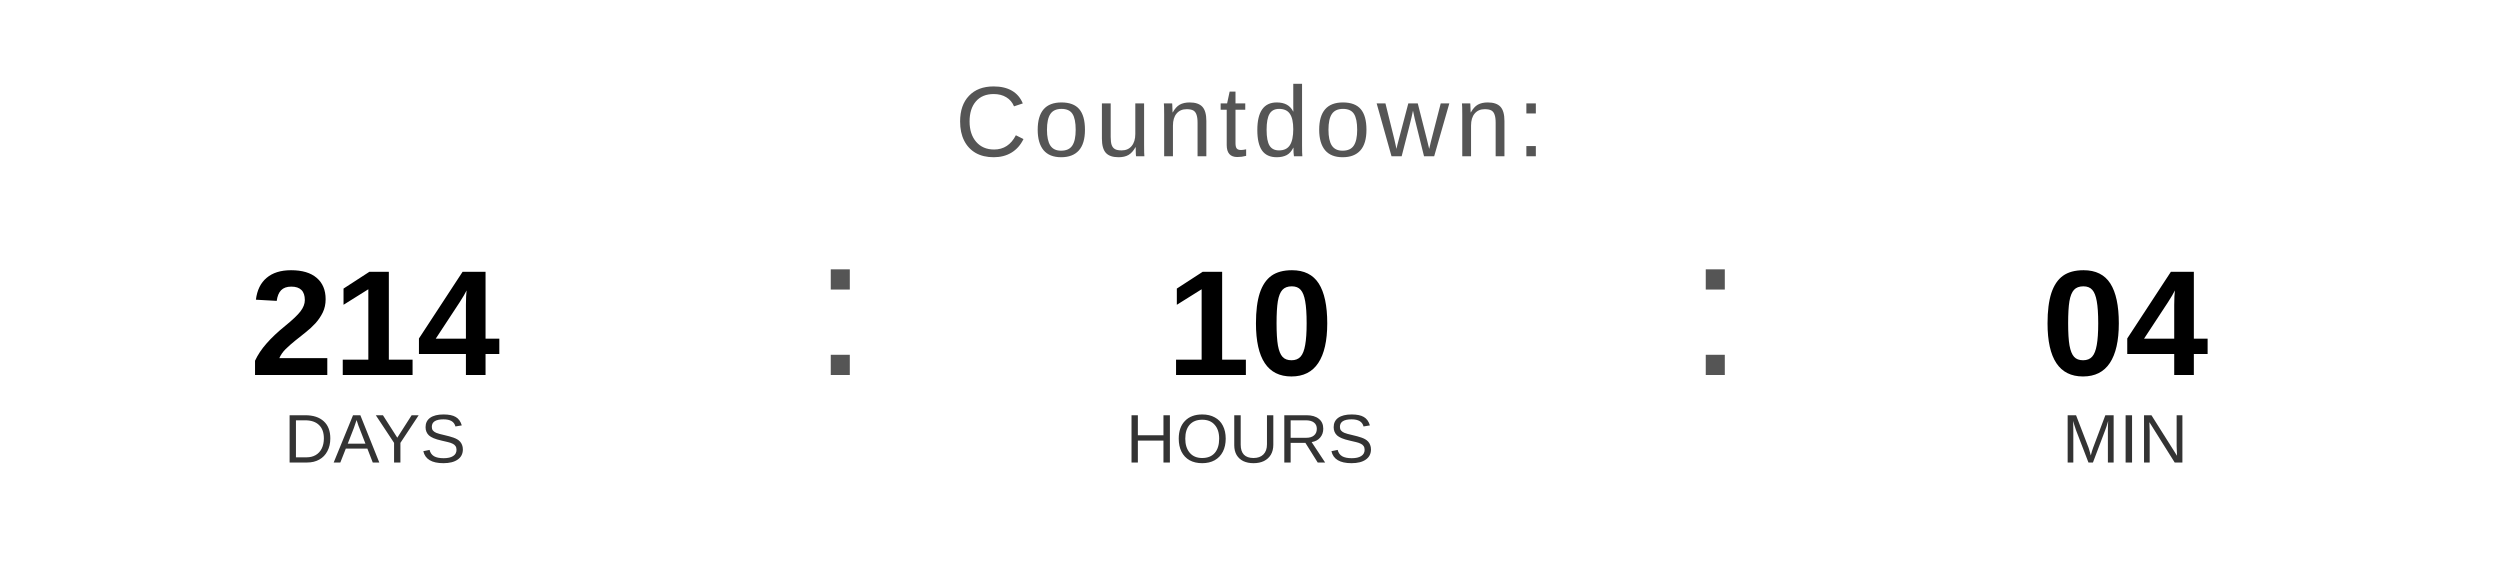
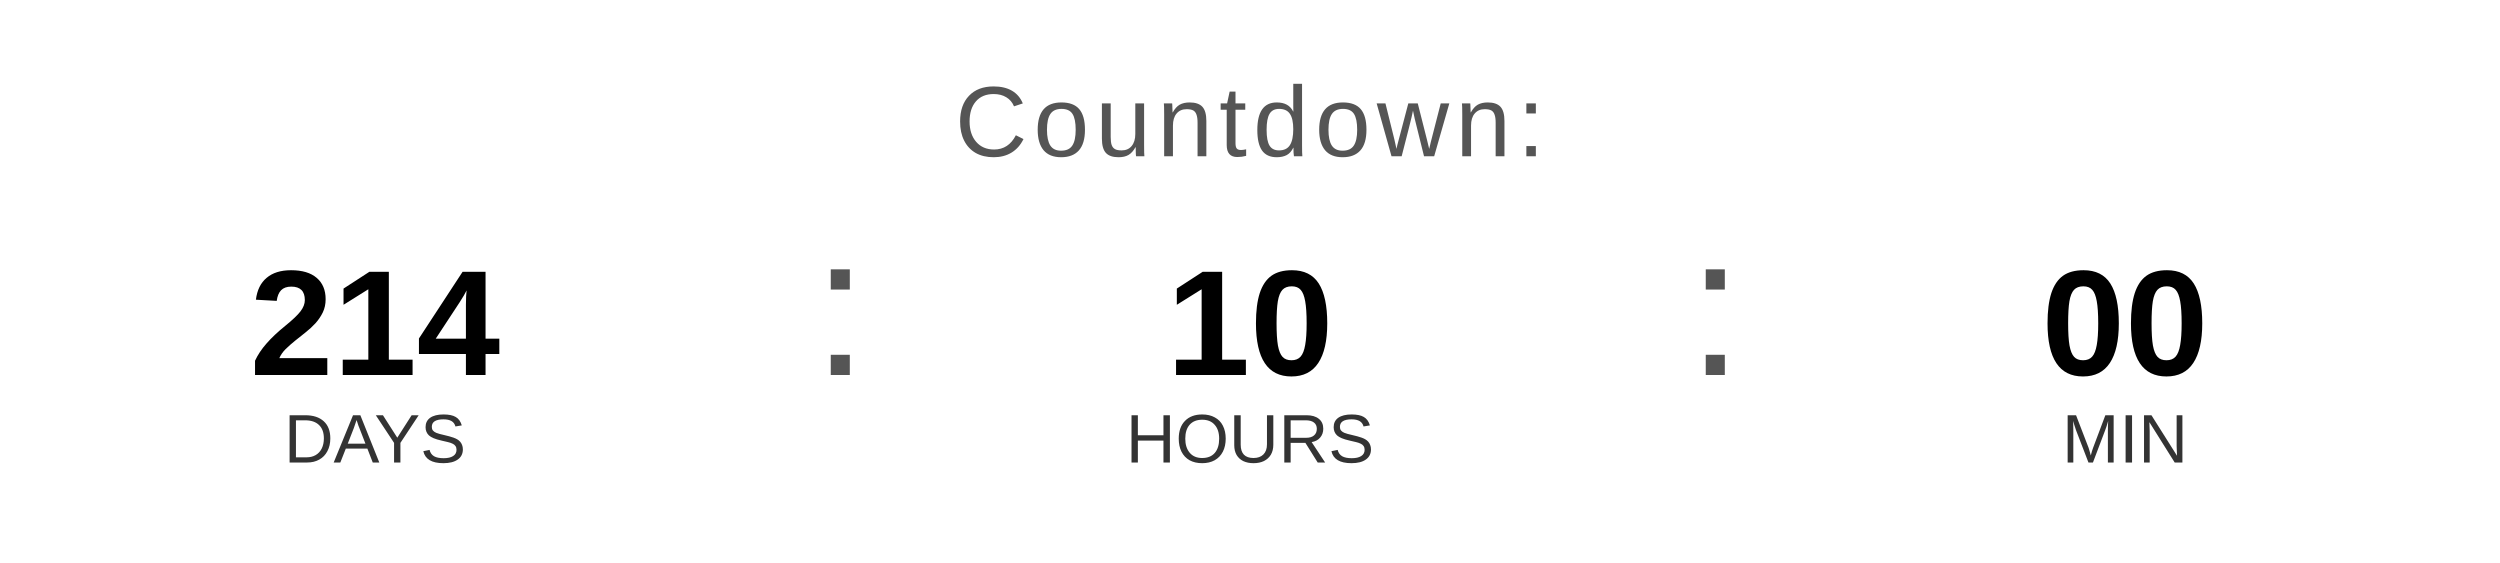
<svg xmlns="http://www.w3.org/2000/svg" width="400" height="90" viewBox="0 0 400 90">
  <text x="200" y="25" font-family="Arial, Helvetica, sans-serif" font-size="16" fill="#555555" text-anchor="middle" letter-spacing="1">
    Countdown:
  </text>
  <text x="60" y="60" font-family="Arial, Helvetica, sans-serif" font-size="24" font-weight="bold" fill="#000000" text-anchor="middle">214</text>
  <text x="60" y="74" font-family="Arial, Helvetica, sans-serif" font-size="11" fill="#333333" text-anchor="middle">DAYS</text>
  <text x="130" y="60" font-family="Arial, sans-serif" font-size="32" fill="#555555">:</text>
  <text x="200" y="60" font-family="Arial, Helvetica, sans-serif" font-size="24" font-weight="bold" fill="#000000" text-anchor="middle">10</text>
  <text x="200" y="74" font-family="Arial, Helvetica, sans-serif" font-size="11" fill="#333333" text-anchor="middle">HOURS</text>
  <text x="270" y="60" font-family="Arial, sans-serif" font-size="32" fill="#555555">:</text>
-   <text x="340" y="60" font-family="Arial, Helvetica, sans-serif" font-size="24" font-weight="bold" fill="#000000" text-anchor="middle">04</text>
+   <text x="340" y="60" font-family="Arial, Helvetica, sans-serif" font-size="24" font-weight="bold" fill="#000000" text-anchor="middle">00</text>
  <text x="340" y="74" font-family="Arial, Helvetica, sans-serif" font-size="11" fill="#333333" text-anchor="middle">MIN</text>
</svg>
